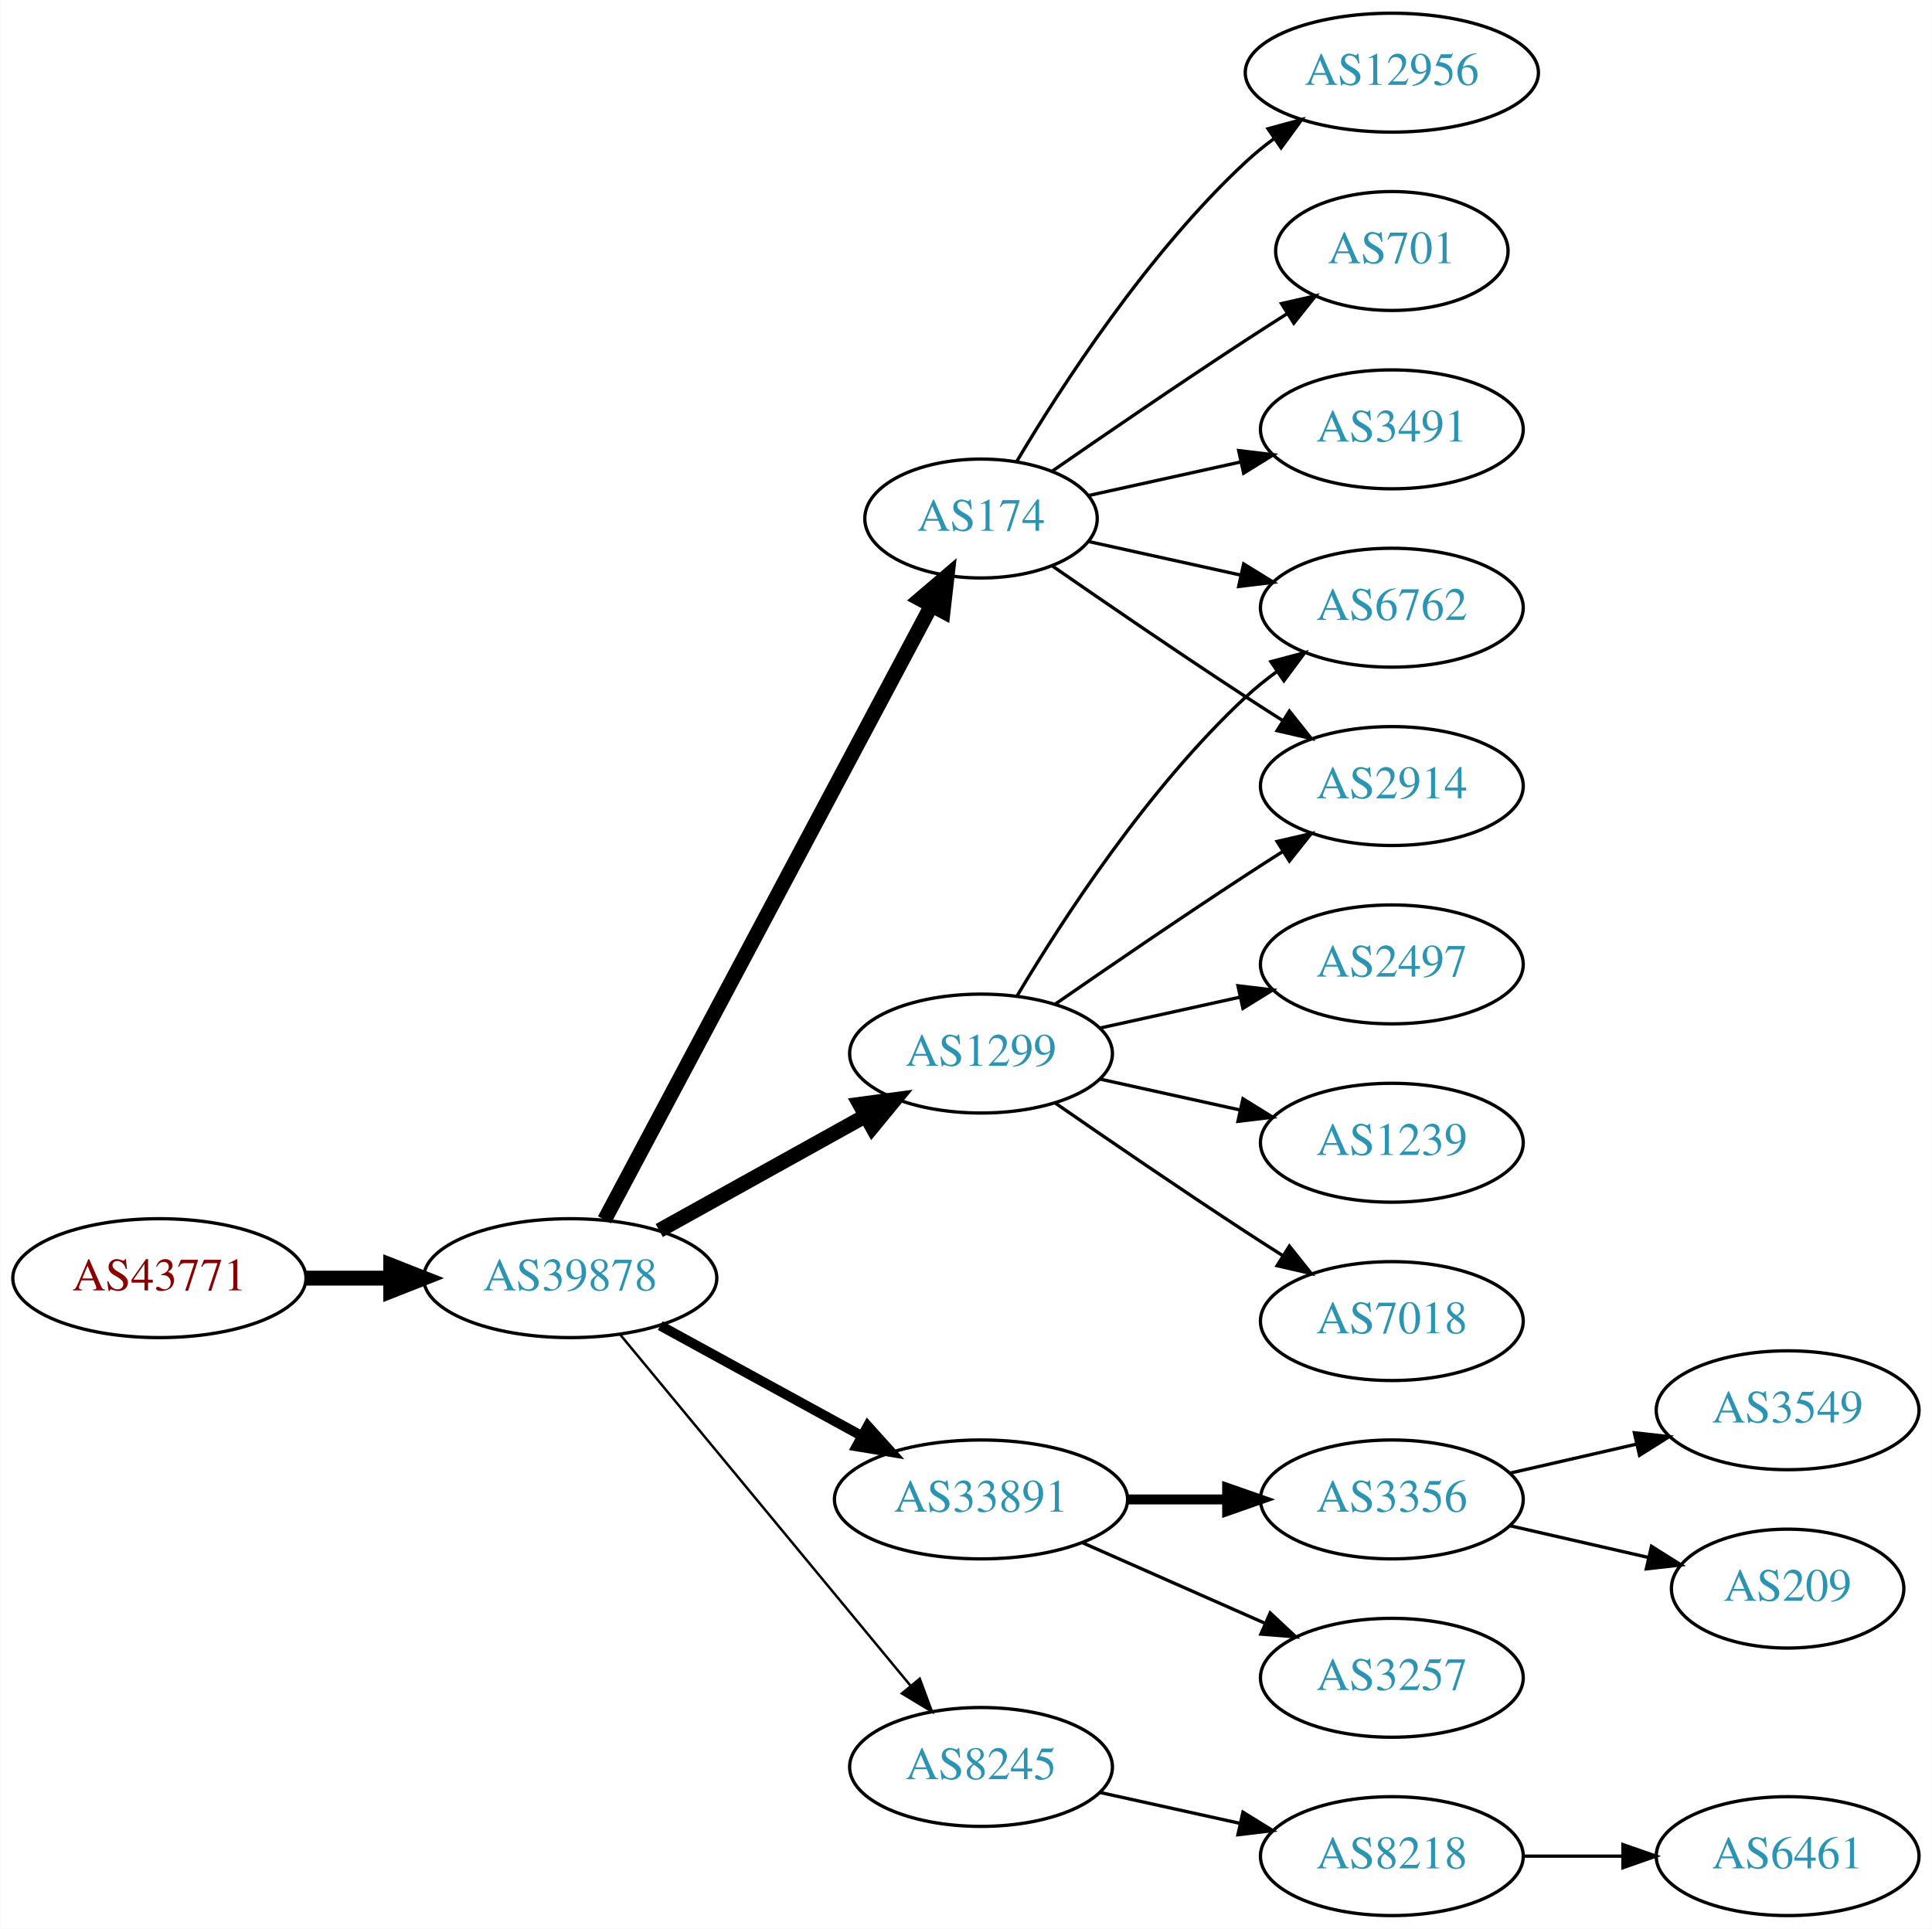
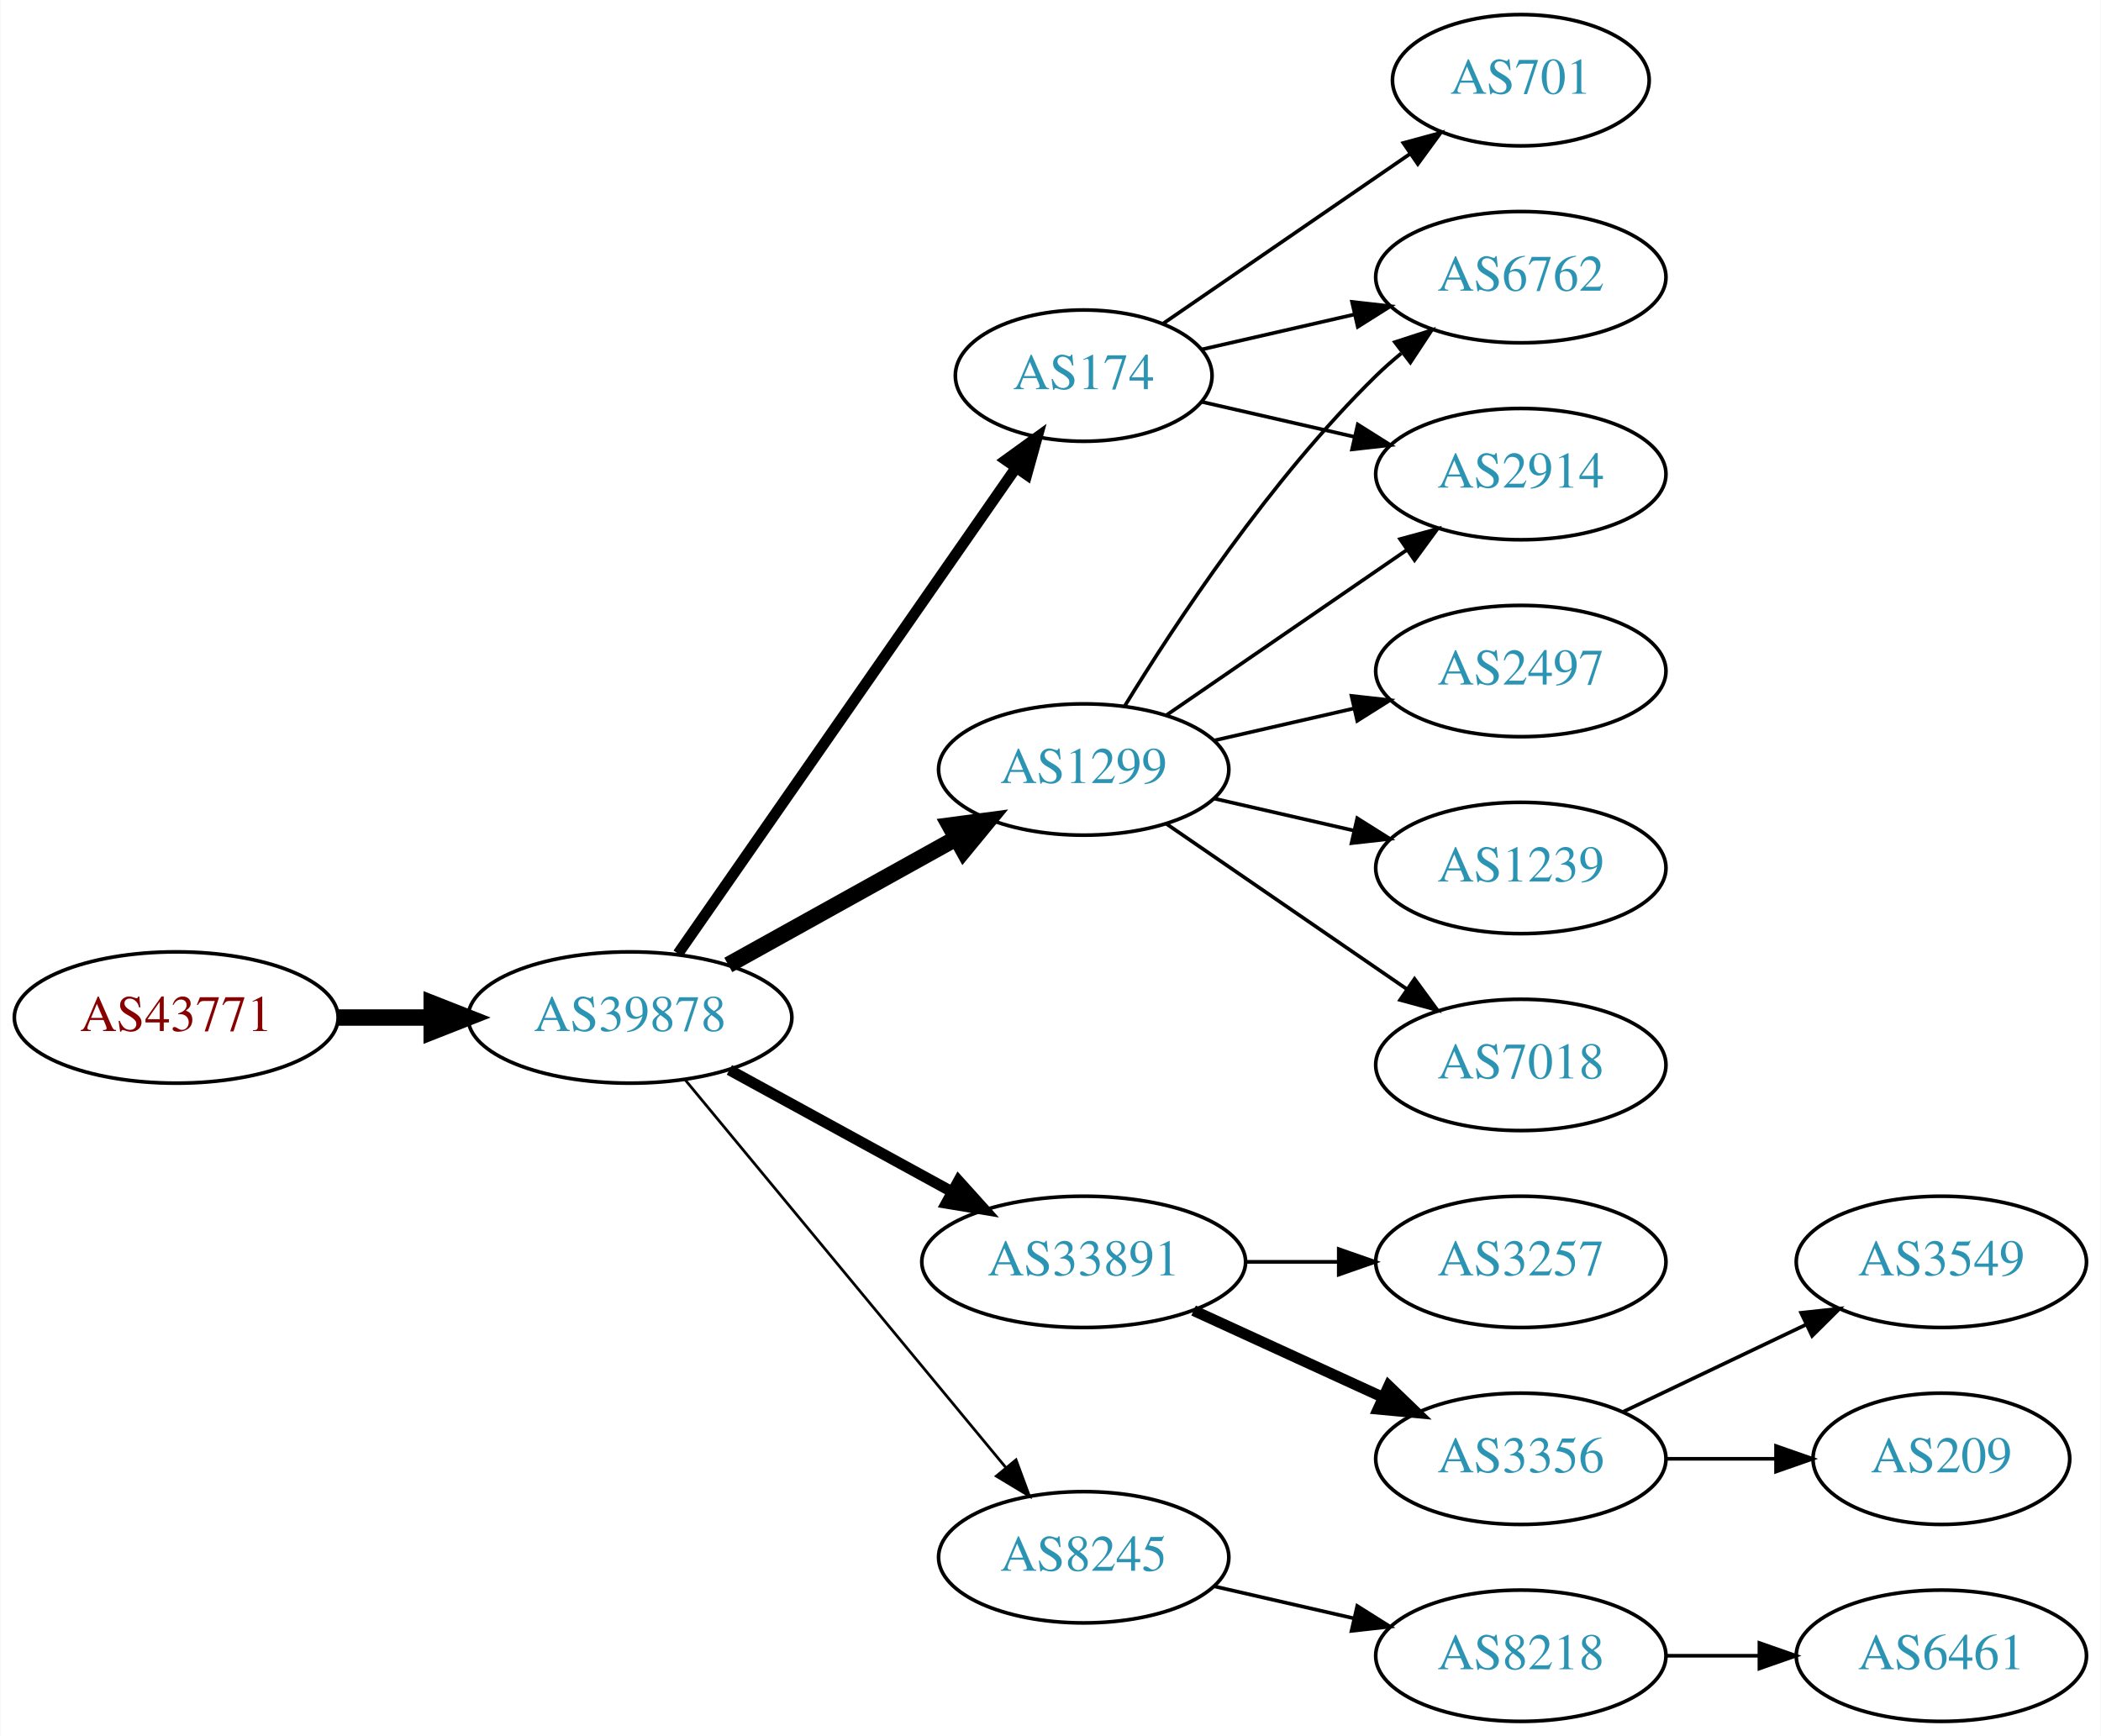
- <svg xmlns="http://www.w3.org/2000/svg" xmlns:xlink="http://www.w3.org/1999/xlink" width="585pt" height="584pt" viewBox="0.00 0.00 584.86 584.00">
-   <g id="graph0" class="graph" transform="scale(1 1) rotate(0) translate(4 580)">
-     <polygon fill="white" stroke="none" points="-4,4 -4,-580 580.862,-580 580.862,4 -4,4" />
+ <svg xmlns="http://www.w3.org/2000/svg" xmlns:xlink="http://www.w3.org/1999/xlink" width="576pt" height="476pt" viewBox="0.00 0.00 575.76 476.00">
+   <g id="graph0" class="graph" transform="scale(1 1) rotate(0) translate(4 472)">
+     <polygon fill="white" stroke="none" points="-4,4 -4,-472 571.762,-472 571.762,4 -4,4" />
    <g id="node1" class="node">
      <g id="a_node1">
        <a xlink:href="/asn/43771" xlink:title="AS43771 ~ MUKI-AS [AT]">
          <ellipse fill="#ffffff" stroke="black" cx="44.196" cy="-193" rx="44.393" ry="18" />
          <text text-anchor="middle" x="44.196" y="-189.3" font-family="Times,serif" font-size="14.00" fill="#880000">AS43771</text>
        </a>
      </g>
    </g>
    <g id="node2" class="node">
      <g id="a_node2">
        <a xlink:href="/asn/39878" xlink:title="AS39878 ~ Peter Rauter GmbH [AT]">
          <ellipse fill="#ffffff" stroke="black" cx="168.588" cy="-193" rx="44.393" ry="18" />
          <text text-anchor="middle" x="168.588" y="-189.3" font-family="Times,serif" font-size="14.00" fill="#2c94b3">AS39878</text>
        </a>
      </g>
    </g>
    <g id="edge1" class="edge">
      <path fill="none" stroke="black" stroke-width="4.5" d="M88.692,-193C96.898,-193 105.569,-193 114.041,-193" />
      <polygon fill="black" stroke="black" stroke-width="4.5" points="114.233,-196.938 124.233,-193 114.233,-189.063 114.233,-196.938" />
    </g>
    <g id="node3" class="node">
      <g id="a_node3">
-         <a xlink:href="/asn/174" xlink:title="AS174 ~ Cogent Communications [US]">
-           <ellipse fill="#ffffff" stroke="black" cx="292.98" cy="-423" rx="35.194" ry="18" />
-           <text text-anchor="middle" x="292.98" y="-419.3" font-family="Times,serif" font-size="14.00" fill="#2c94b3">AS174</text>
-         </a>
-       </g>
-     </g>
-     <g id="edge2" class="edge">
-       <path fill="none" stroke="black" stroke-width="4.5" d="M178.989,-210.666C200.355,-250.817 252.663,-349.115 277.903,-396.546" />
-       <polygon fill="black" stroke="black" stroke-width="4.5" points="274.541,-398.611 282.715,-405.589 281.493,-394.911 274.541,-398.611" />
-     </g>
-     <g id="node4" class="node">
-       <g id="a_node4">
        <a xlink:href="/asn/1299" xlink:title="AS1299 ~ Telia Carrier [EU]">
          <ellipse fill="#ffffff" stroke="black" cx="292.98" cy="-261" rx="39.794" ry="18" />
          <text text-anchor="middle" x="292.98" y="-257.3" font-family="Times,serif" font-size="14.00" fill="#2c94b3">AS1299</text>
        </a>
      </g>
    </g>
-     <g id="edge3" class="edge">
+     <g id="edge2" class="edge">
      <path fill="none" stroke="black" stroke-width="4.5" d="M195.544,-207.421C213.717,-217.518 238.18,-231.109 257.919,-242.076" />
      <polygon fill="black" stroke="black" stroke-width="4.5" points="256.245,-245.65 266.899,-247.065 260.07,-238.766 256.245,-245.65" />
+     </g>
+     <g id="node4" class="node">
+       <g id="a_node4">
+         <a xlink:href="/asn/174" xlink:title="AS174 ~ Cogent Communications [US]">
+           <ellipse fill="#ffffff" stroke="black" cx="292.98" cy="-369" rx="35.194" ry="18" />
+           <text text-anchor="middle" x="292.98" y="-365.3" font-family="Times,serif" font-size="14.00" fill="#2c94b3">AS174</text>
+         </a>
+       </g>
+     </g>
+     <g id="edge3" class="edge">
+       <path fill="none" stroke="black" stroke-width="3" d="M181.771,-210.519C203.51,-241.779 249.062,-307.284 274.265,-343.525" />
+       <polygon fill="black" stroke="black" stroke-width="3" points="271.624,-345.858 280.207,-352.069 277.371,-341.861 271.624,-345.858" />
    </g>
    <g id="node5" class="node">
      <g id="a_node5">
        <a xlink:href="/asn/33891" xlink:title="AS33891 ~ CORE-BACKBONE GMBH GLOBAL NETWORK [DE]">
          <ellipse fill="#ffffff" stroke="black" cx="292.98" cy="-126" rx="44.393" ry="18" />
          <text text-anchor="middle" x="292.98" y="-122.3" font-family="Times,serif" font-size="14.00" fill="#2c94b3">AS33891</text>
        </a>
      </g>
    </g>
    <g id="edge4" class="edge">
      <path fill="none" stroke="black" stroke-width="3" d="M195.844,-178.627C213.672,-168.868 237.448,-155.852 256.895,-145.207" />
      <polygon fill="black" stroke="black" stroke-width="3" points="258.677,-148.221 265.768,-140.349 255.315,-142.081 258.677,-148.221" />
    </g>
    <g id="node6" class="node">
      <g id="a_node6">
        <a xlink:href="/asn/8245" xlink:title="AS8245 ~ Video-Broadcast GmbH [AT]">
          <ellipse fill="#ffffff" stroke="black" cx="292.98" cy="-45" rx="39.794" ry="18" />
          <text text-anchor="middle" x="292.98" y="-41.3" font-family="Times,serif" font-size="14.00" fill="#2c94b3">AS8245</text>
        </a>
      </g>
    </g>
    <g id="edge5" class="edge">
      <path fill="none" stroke="black" stroke-width="0.75" d="M183.628,-176.023C205.208,-149.927 246.64,-99.827 271.547,-69.708" />
      <polygon fill="black" stroke="black" stroke-width="0.75" points="274.428,-71.716 278.104,-61.779 269.034,-67.255 274.428,-71.716" />
    </g>
    <g id="node7" class="node">
      <g id="a_node7">
-         <a xlink:href="/asn/12956" xlink:title="AS12956 ~ TELXIUS [ES]">
-           <ellipse fill="#ffffff" stroke="black" cx="417.373" cy="-558" rx="44.393" ry="18" />
-           <text text-anchor="middle" x="417.373" y="-554.3" font-family="Times,serif" font-size="14.00" fill="#2c94b3">AS12956</text>
+         <a xlink:href="/asn/2914" xlink:title="AS2914 ~ NTT America, Inc. [US]">
+           <ellipse fill="#ffffff" stroke="black" cx="412.823" cy="-342" rx="39.794" ry="18" />
+           <text text-anchor="middle" x="412.823" y="-338.3" font-family="Times,serif" font-size="14.00" fill="#2c94b3">AS2914</text>
        </a>
      </g>
    </g>
    <g id="edge6" class="edge">
-       <path fill="none" stroke="black" d="M303.793,-440.279C317.299,-463.011 343.359,-503.314 373.176,-531 375.783,-533.42 378.637,-535.746 381.595,-537.948" />
-       <polygon fill="black" stroke="black" points="379.873,-541.012 390.095,-543.8 383.843,-535.246 379.873,-541.012" />
+       <path fill="none" stroke="black" d="M315.595,-275.857C334.083,-288.565 360.897,-306.995 381.526,-321.175" />
+       <polygon fill="black" stroke="black" points="379.723,-324.183 389.947,-326.963 383.688,-318.414 379.723,-324.183" />
    </g>
    <g id="node8" class="node">
      <g id="a_node8">
-         <a xlink:href="/asn/2914" xlink:title="AS2914 ~ NTT America, Inc. [US]">
-           <ellipse fill="#ffffff" stroke="black" cx="417.373" cy="-342" rx="39.794" ry="18" />
-           <text text-anchor="middle" x="417.373" y="-338.3" font-family="Times,serif" font-size="14.00" fill="#2c94b3">AS2914</text>
+         <a xlink:href="/asn/2497" xlink:title="AS2497 ~ Internet Initiative Japan Inc. [JP]">
+           <ellipse fill="#ffffff" stroke="black" cx="412.823" cy="-288" rx="39.794" ry="18" />
+           <text text-anchor="middle" x="412.823" y="-284.3" font-family="Times,serif" font-size="14.00" fill="#2c94b3">AS2497</text>
        </a>
      </g>
    </g>
    <g id="edge7" class="edge">
-       <path fill="none" stroke="black" d="M314.671,-408.56C330.563,-397.551 353.113,-382.103 373.176,-369 376.758,-366.661 380.529,-364.241 384.289,-361.856" />
-       <polygon fill="black" stroke="black" points="386.352,-364.693 392.95,-356.404 382.623,-358.769 386.352,-364.693" />
+       <path fill="none" stroke="black" d="M328.7,-268.955C340.7,-271.704 354.32,-274.825 367.013,-277.733" />
+       <polygon fill="black" stroke="black" points="366.415,-281.187 376.945,-280.009 367.979,-274.364 366.415,-281.187" />
    </g>
    <g id="node9" class="node">
      <g id="a_node9">
-         <a xlink:href="/asn/6762" xlink:title="AS6762 ~ TELECOM ITALIA SPARKLE S.p.A. [IT]">
-           <ellipse fill="#ffffff" stroke="black" cx="417.373" cy="-396" rx="39.794" ry="18" />
-           <text text-anchor="middle" x="417.373" y="-392.3" font-family="Times,serif" font-size="14.00" fill="#2c94b3">AS6762</text>
+         <a xlink:href="/asn/1239" xlink:title="AS1239 ~ Sprint [US]">
+           <ellipse fill="#ffffff" stroke="black" cx="412.823" cy="-234" rx="39.794" ry="18" />
+           <text text-anchor="middle" x="412.823" y="-230.3" font-family="Times,serif" font-size="14.00" fill="#2c94b3">AS1239</text>
        </a>
      </g>
    </g>
    <g id="edge8" class="edge">
-       <path fill="none" stroke="black" d="M325.499,-416.047C339.56,-412.945 356.378,-409.235 371.702,-405.854" />
-       <polygon fill="black" stroke="black" points="372.501,-409.262 381.512,-403.69 370.993,-402.427 372.501,-409.262" />
+       <path fill="none" stroke="black" d="M328.7,-253.045C340.7,-250.296 354.32,-247.175 367.013,-244.267" />
+       <polygon fill="black" stroke="black" points="367.979,-247.636 376.945,-241.991 366.415,-240.813 367.979,-247.636" />
    </g>
    <g id="node10" class="node">
      <g id="a_node10">
-         <a xlink:href="/asn/701" xlink:title="AS701 ~ UUNET [US]">
-           <ellipse fill="#ffffff" stroke="black" cx="417.373" cy="-504" rx="35.194" ry="18" />
-           <text text-anchor="middle" x="417.373" y="-500.3" font-family="Times,serif" font-size="14.00" fill="#2c94b3">AS701</text>
+         <a xlink:href="/asn/7018" xlink:title="AS7018 ~ AT&amp;T Services, Inc. [US]">
+           <ellipse fill="#ffffff" stroke="black" cx="412.823" cy="-180" rx="39.794" ry="18" />
+           <text text-anchor="middle" x="412.823" y="-176.3" font-family="Times,serif" font-size="14.00" fill="#2c94b3">AS7018</text>
        </a>
      </g>
    </g>
    <g id="edge9" class="edge">
-       <path fill="none" stroke="black" d="M314.671,-437.44C330.563,-448.449 353.113,-463.897 373.176,-477 377.221,-479.642 381.507,-482.385 385.746,-485.067" />
-       <polygon fill="black" stroke="black" points="383.96,-488.079 394.29,-490.432 387.683,-482.15 383.96,-488.079" />
+       <path fill="none" stroke="black" d="M315.595,-246.143C334.083,-233.435 360.897,-215.005 381.526,-200.825" />
+       <polygon fill="black" stroke="black" points="383.688,-203.586 389.947,-195.037 379.723,-197.817 383.688,-203.586" />
    </g>
    <g id="node11" class="node">
      <g id="a_node11">
-         <a xlink:href="/asn/3491" xlink:title="AS3491 ~ PCCW Global, Inc. [US]">
-           <ellipse fill="#ffffff" stroke="black" cx="417.373" cy="-450" rx="39.794" ry="18" />
-           <text text-anchor="middle" x="417.373" y="-446.3" font-family="Times,serif" font-size="14.00" fill="#2c94b3">AS3491</text>
+         <a xlink:href="/asn/6762" xlink:title="AS6762 ~ TELECOM ITALIA SPARKLE S.p.A. [IT]">
+           <ellipse fill="#ffffff" stroke="black" cx="412.823" cy="-396" rx="39.794" ry="18" />
+           <text text-anchor="middle" x="412.823" y="-392.3" font-family="Times,serif" font-size="14.00" fill="#2c94b3">AS6762</text>
        </a>
      </g>
    </g>
    <g id="edge10" class="edge">
-       <path fill="none" stroke="black" d="M325.499,-429.953C339.56,-433.055 356.378,-436.765 371.702,-440.146" />
-       <polygon fill="black" stroke="black" points="370.993,-443.573 381.512,-442.31 372.501,-436.738 370.993,-443.573" />
+       <path fill="none" stroke="black" d="M304.246,-278.44C318.055,-300.991 344.243,-340.722 373.176,-369 375.317,-371.092 377.634,-373.137 380.034,-375.106" />
+       <polygon fill="black" stroke="black" points="378.301,-378.185 388.375,-381.464 382.544,-372.618 378.301,-378.185" />
+     </g>
+     <g id="edge13" class="edge">
+       <path fill="none" stroke="black" d="M325.251,-361.835C338.09,-358.894 353.195,-355.433 367.162,-352.233" />
+       <polygon fill="black" stroke="black" points="368.117,-355.605 377.083,-349.96 366.553,-348.781 368.117,-355.605" />
    </g>
    <g id="edge11" class="edge">
-       <path fill="none" stroke="black" d="M315.337,-275.901C331.188,-286.877 353.391,-302.079 373.176,-315 376.758,-317.339 380.529,-319.759 384.289,-322.144" />
-       <polygon fill="black" stroke="black" points="382.623,-325.231 392.95,-327.596 386.352,-319.307 382.623,-325.231" />
-     </g>
-     <g id="edge14" class="edge">
-       <path fill="none" stroke="black" d="M304.026,-278.671C317.597,-301.472 343.529,-341.472 373.176,-369 376.083,-371.699 379.296,-374.28 382.62,-376.703" />
-       <polygon fill="black" stroke="black" points="380.755,-379.667 390.998,-382.375 384.679,-373.87 380.755,-379.667" />
+       <path fill="none" stroke="black" d="M325.251,-376.165C338.09,-379.106 353.195,-382.567 367.162,-385.767" />
+       <polygon fill="black" stroke="black" points="366.553,-389.219 377.083,-388.04 368.117,-382.395 366.553,-389.219" />
    </g>
    <g id="node12" class="node">
      <g id="a_node12">
-         <a xlink:href="/asn/2497" xlink:title="AS2497 ~ Internet Initiative Japan Inc. [JP]">
-           <ellipse fill="#ffffff" stroke="black" cx="417.373" cy="-288" rx="39.794" ry="18" />
-           <text text-anchor="middle" x="417.373" y="-284.3" font-family="Times,serif" font-size="14.00" fill="#2c94b3">AS2497</text>
+         <a xlink:href="/asn/701" xlink:title="AS701 ~ UUNET [US]">
+           <ellipse fill="#ffffff" stroke="black" cx="412.823" cy="-450" rx="35.194" ry="18" />
+           <text text-anchor="middle" x="412.823" y="-446.3" font-family="Times,serif" font-size="14.00" fill="#2c94b3">AS701</text>
        </a>
      </g>
    </g>
    <g id="edge12" class="edge">
-       <path fill="none" stroke="black" d="M329.053,-268.737C342.24,-271.646 357.42,-274.995 371.386,-278.076" />
-       <polygon fill="black" stroke="black" points="370.776,-281.525 381.295,-280.262 372.284,-274.69 370.776,-281.525" />
+       <path fill="none" stroke="black" d="M314.777,-383.295C333.593,-396.228 361.499,-415.409 382.563,-429.888" />
+       <polygon fill="black" stroke="black" points="380.614,-432.796 390.838,-435.576 384.579,-427.027 380.614,-432.796" />
    </g>
    <g id="node13" class="node">
      <g id="a_node13">
-         <a xlink:href="/asn/1239" xlink:title="AS1239 ~ Sprint [US]">
-           <ellipse fill="#ffffff" stroke="black" cx="417.373" cy="-234" rx="39.794" ry="18" />
-           <text text-anchor="middle" x="417.373" y="-230.3" font-family="Times,serif" font-size="14.00" fill="#2c94b3">AS1239</text>
-         </a>
-       </g>
-     </g>
-     <g id="edge13" class="edge">
-       <path fill="none" stroke="black" d="M329.053,-253.263C342.24,-250.354 357.42,-247.005 371.386,-243.924" />
-       <polygon fill="black" stroke="black" points="372.284,-247.31 381.295,-241.738 370.776,-240.475 372.284,-247.31" />
+         <a xlink:href="/asn/3356" xlink:title="AS3356 ~ Level 3 Parent, LLC [US]">
+           <ellipse fill="#ffffff" stroke="black" cx="412.823" cy="-72" rx="39.794" ry="18" />
+           <text text-anchor="middle" x="412.823" y="-68.3" font-family="Times,serif" font-size="14.00" fill="#2c94b3">AS3356</text>
+         </a>
+       </g>
+     </g>
+     <g id="edge14" class="edge">
+       <path fill="none" stroke="black" stroke-width="3" d="M323.11,-112.652C338.721,-105.498 358.119,-96.609 374.791,-88.969" />
+       <polygon fill="black" stroke="black" stroke-width="3" points="376.61,-91.986 384.243,-84.638 373.694,-85.622 376.61,-91.986" />
    </g>
    <g id="node14" class="node">
      <g id="a_node14">
-         <a xlink:href="/asn/7018" xlink:title="AS7018 ~ AT&amp;T Services, Inc. [US]">
-           <ellipse fill="#ffffff" stroke="black" cx="417.373" cy="-180" rx="39.794" ry="18" />
-           <text text-anchor="middle" x="417.373" y="-176.3" font-family="Times,serif" font-size="14.00" fill="#2c94b3">AS7018</text>
+         <a xlink:href="/asn/3257" xlink:title="AS3257 ~ GTT [DE]">
+           <ellipse fill="#ffffff" stroke="black" cx="412.823" cy="-126" rx="39.794" ry="18" />
+           <text text-anchor="middle" x="412.823" y="-122.3" font-family="Times,serif" font-size="14.00" fill="#2c94b3">AS3257</text>
        </a>
      </g>
    </g>
    <g id="edge15" class="edge">
-       <path fill="none" stroke="black" d="M315.337,-246.099C331.188,-235.123 353.391,-219.921 373.176,-207 376.758,-204.661 380.529,-202.241 384.289,-199.856" />
-       <polygon fill="black" stroke="black" points="386.352,-202.693 392.95,-194.404 382.623,-196.769 386.352,-202.693" />
+       <path fill="none" stroke="black" d="M337.191,-126C345.504,-126 354.267,-126 362.749,-126" />
+       <polygon fill="black" stroke="black" points="362.908,-129.5 372.908,-126 362.908,-122.5 362.908,-129.5" />
+     </g>
+     <g id="node17" class="node">
+       <g id="a_node17">
+         <a xlink:href="/asn/8218" xlink:title="AS8218 ~ legacy Neotelecoms [FR]">
+           <ellipse fill="#ffffff" stroke="black" cx="412.823" cy="-18" rx="39.794" ry="18" />
+           <text text-anchor="middle" x="412.823" y="-14.3" font-family="Times,serif" font-size="14.00" fill="#2c94b3">AS8218</text>
+         </a>
+       </g>
+     </g>
+     <g id="edge18" class="edge">
+       <path fill="none" stroke="black" d="M328.7,-37.045C340.7,-34.296 354.32,-31.175 367.013,-28.267" />
+       <polygon fill="black" stroke="black" points="367.979,-31.636 376.945,-25.991 366.415,-24.813 367.979,-31.636" />
    </g>
    <g id="node15" class="node">
      <g id="a_node15">
-         <a xlink:href="/asn/3257" xlink:title="AS3257 ~ GTT [DE]">
-           <ellipse fill="#ffffff" stroke="black" cx="417.373" cy="-72" rx="39.794" ry="18" />
-           <text text-anchor="middle" x="417.373" y="-68.3" font-family="Times,serif" font-size="14.00" fill="#2c94b3">AS3257</text>
+         <a xlink:href="/asn/209" xlink:title="AS209 ~ CenturyLink Communications, LLC [US]">
+           <ellipse fill="#ffffff" stroke="black" cx="528.116" cy="-72" rx="35.194" ry="18" />
+           <text text-anchor="middle" x="528.116" y="-68.3" font-family="Times,serif" font-size="14.00" fill="#2c94b3">AS209</text>
        </a>
      </g>
    </g>
    <g id="edge16" class="edge">
-       <path fill="none" stroke="black" d="M323.608,-112.928C340.203,-105.607 361.062,-96.403 378.795,-88.579" />
-       <polygon fill="black" stroke="black" points="380.543,-91.634 388.279,-84.395 377.717,-85.23 380.543,-91.634" />
+       <path fill="none" stroke="black" d="M452.495,-72C462.201,-72 472.691,-72 482.654,-72" />
+       <polygon fill="black" stroke="black" points="482.79,-75.5 492.79,-72 482.79,-68.5 482.79,-75.5" />
    </g>
    <g id="node16" class="node">
      <g id="a_node16">
-         <a xlink:href="/asn/3356" xlink:title="AS3356 ~ Level 3 Parent, LLC [US]">
-           <ellipse fill="#ffffff" stroke="black" cx="417.373" cy="-126" rx="39.794" ry="18" />
-           <text text-anchor="middle" x="417.373" y="-122.3" font-family="Times,serif" font-size="14.00" fill="#2c94b3">AS3356</text>
+         <a xlink:href="/asn/3549" xlink:title="AS3549 ~ Level 3 Parent, LLC [US]">
+           <ellipse fill="#ffffff" stroke="black" cx="528.116" cy="-126" rx="39.794" ry="18" />
+           <text text-anchor="middle" x="528.116" y="-122.3" font-family="Times,serif" font-size="14.00" fill="#2c94b3">AS3549</text>
        </a>
      </g>
    </g>
    <g id="edge17" class="edge">
-       <path fill="none" stroke="black" stroke-width="3" d="M337.476,-126C347.165,-126 357.502,-126 367.394,-126" />
-       <polygon fill="black" stroke="black" stroke-width="3" points="367.497,-129.5 377.497,-126 367.497,-122.5 367.497,-129.5" />
-     </g>
-     <g id="node19" class="node">
-       <g id="a_node19">
-         <a xlink:href="/asn/8218" xlink:title="AS8218 ~ legacy Neotelecoms [FR]">
-           <ellipse fill="#ffffff" stroke="black" cx="417.373" cy="-18" rx="39.794" ry="18" />
-           <text text-anchor="middle" x="417.373" y="-14.3" font-family="Times,serif" font-size="14.00" fill="#2c94b3">AS8218</text>
-         </a>
-       </g>
-     </g>
-     <g id="edge20" class="edge">
-       <path fill="none" stroke="black" d="M329.053,-37.263C342.24,-34.354 357.42,-31.005 371.386,-27.924" />
-       <polygon fill="black" stroke="black" points="372.284,-31.31 381.295,-25.738 370.776,-24.475 372.284,-31.31" />
-     </g>
-     <g id="node17" class="node">
-       <g id="a_node17">
-         <a xlink:href="/asn/209" xlink:title="AS209 ~ CenturyLink Communications, LLC [US]">
-           <ellipse fill="#ffffff" stroke="black" cx="537.215" cy="-99" rx="35.194" ry="18" />
-           <text text-anchor="middle" x="537.215" y="-95.3" font-family="Times,serif" font-size="14.00" fill="#2c94b3">AS209</text>
-         </a>
-       </g>
-     </g>
-     <g id="edge18" class="edge">
-       <path fill="none" stroke="black" d="M453.092,-118.045C466.184,-115.045 481.207,-111.604 494.847,-108.478" />
-       <polygon fill="black" stroke="black" points="495.989,-111.807 504.955,-106.162 494.425,-104.984 495.989,-111.807" />
+       <path fill="none" stroke="black" d="M440.959,-84.934C455.953,-92.081 474.774,-101.052 490.998,-108.785" />
+       <polygon fill="black" stroke="black" points="489.668,-112.028 500.201,-113.171 492.68,-105.709 489.668,-112.028" />
    </g>
    <g id="node18" class="node">
      <g id="a_node18">
-         <a xlink:href="/asn/3549" xlink:title="AS3549 ~ Level 3 Parent, LLC [US]">
-           <ellipse fill="#ffffff" stroke="black" cx="537.215" cy="-153" rx="39.794" ry="18" />
-           <text text-anchor="middle" x="537.215" y="-149.3" font-family="Times,serif" font-size="14.00" fill="#2c94b3">AS3549</text>
+         <a xlink:href="/asn/6461" xlink:title="AS6461 ~ Zayo Bandwidth [US]">
+           <ellipse fill="#ffffff" stroke="black" cx="528.116" cy="-18" rx="39.794" ry="18" />
+           <text text-anchor="middle" x="528.116" y="-14.3" font-family="Times,serif" font-size="14.00" fill="#2c94b3">AS6461</text>
        </a>
      </g>
    </g>
    <g id="edge19" class="edge">
-       <path fill="none" stroke="black" d="M453.092,-133.955C465.092,-136.704 478.713,-139.825 491.405,-142.733" />
-       <polygon fill="black" stroke="black" points="490.808,-146.187 501.337,-145.009 492.371,-139.364 490.808,-146.187" />
-     </g>
-     <g id="node20" class="node">
-       <g id="a_node20">
-         <a xlink:href="/asn/6461" xlink:title="AS6461 ~ Zayo Bandwidth [US]">
-           <ellipse fill="#ffffff" stroke="black" cx="537.215" cy="-18" rx="39.794" ry="18" />
-           <text text-anchor="middle" x="537.215" y="-14.3" font-family="Times,serif" font-size="14.00" fill="#2c94b3">AS6461</text>
-         </a>
-       </g>
-     </g>
-     <g id="edge21" class="edge">
-       <path fill="none" stroke="black" d="M457.285,-18C466.839,-18 477.188,-18 487.151,-18" />
-       <polygon fill="black" stroke="black" points="487.343,-21.5 497.343,-18 487.343,-14.5 487.343,-21.5" />
+       <path fill="none" stroke="black" d="M452.495,-18C460.698,-18 469.462,-18 477.994,-18" />
+       <polygon fill="black" stroke="black" points="478.233,-21.5 488.233,-18 478.233,-14.5 478.233,-21.5" />
    </g>
  </g>
</svg>
